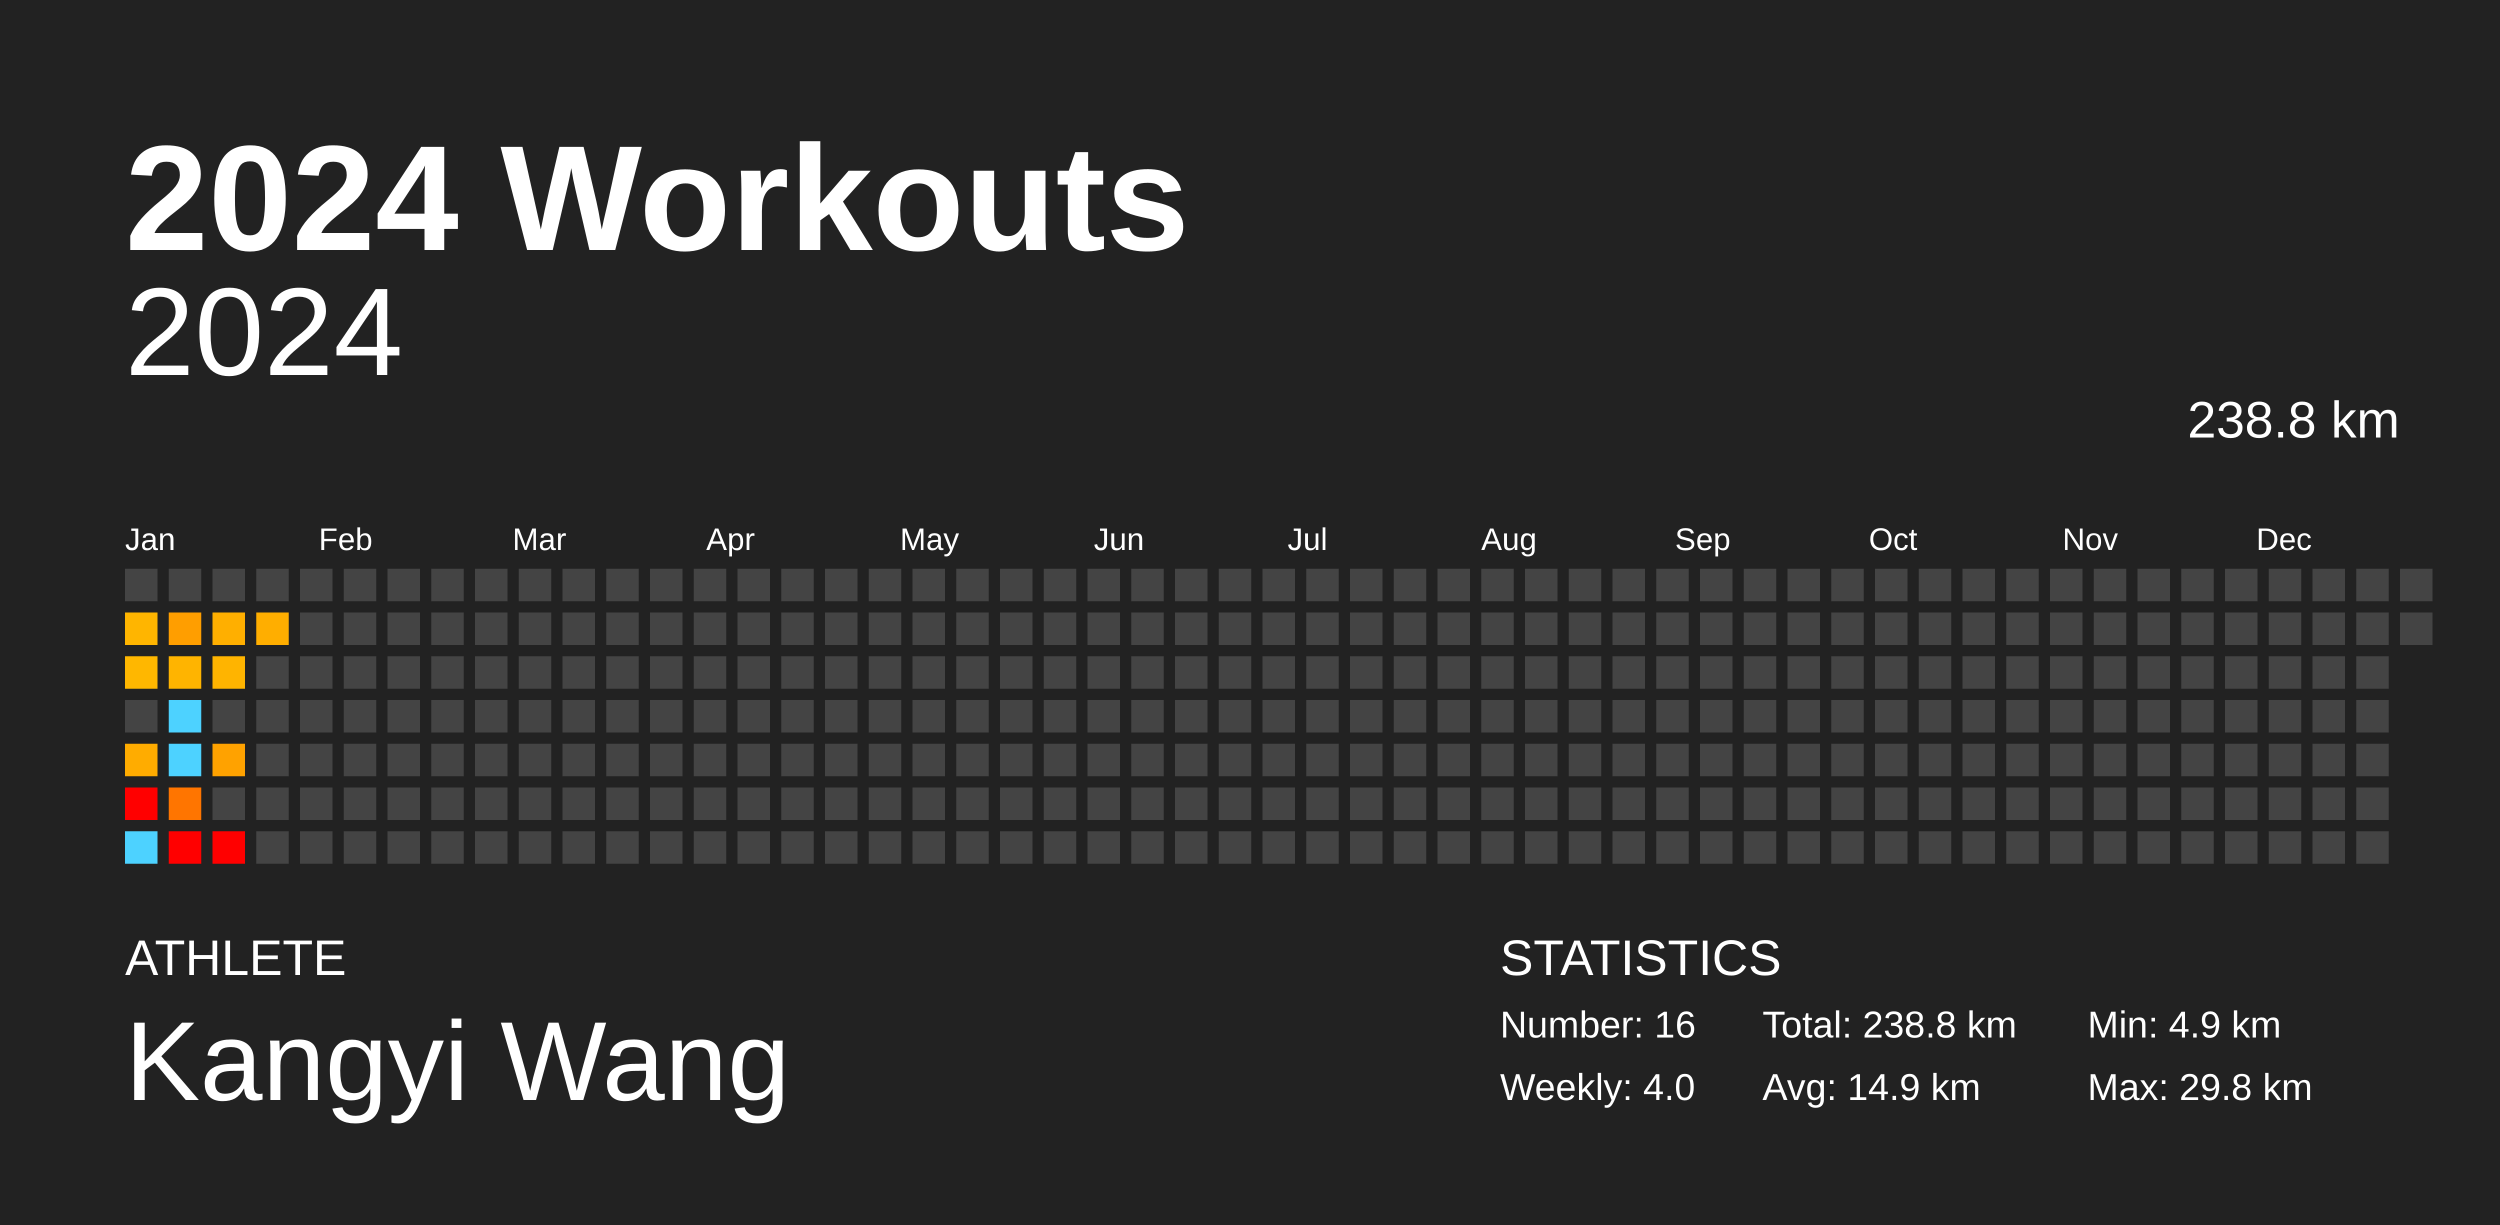
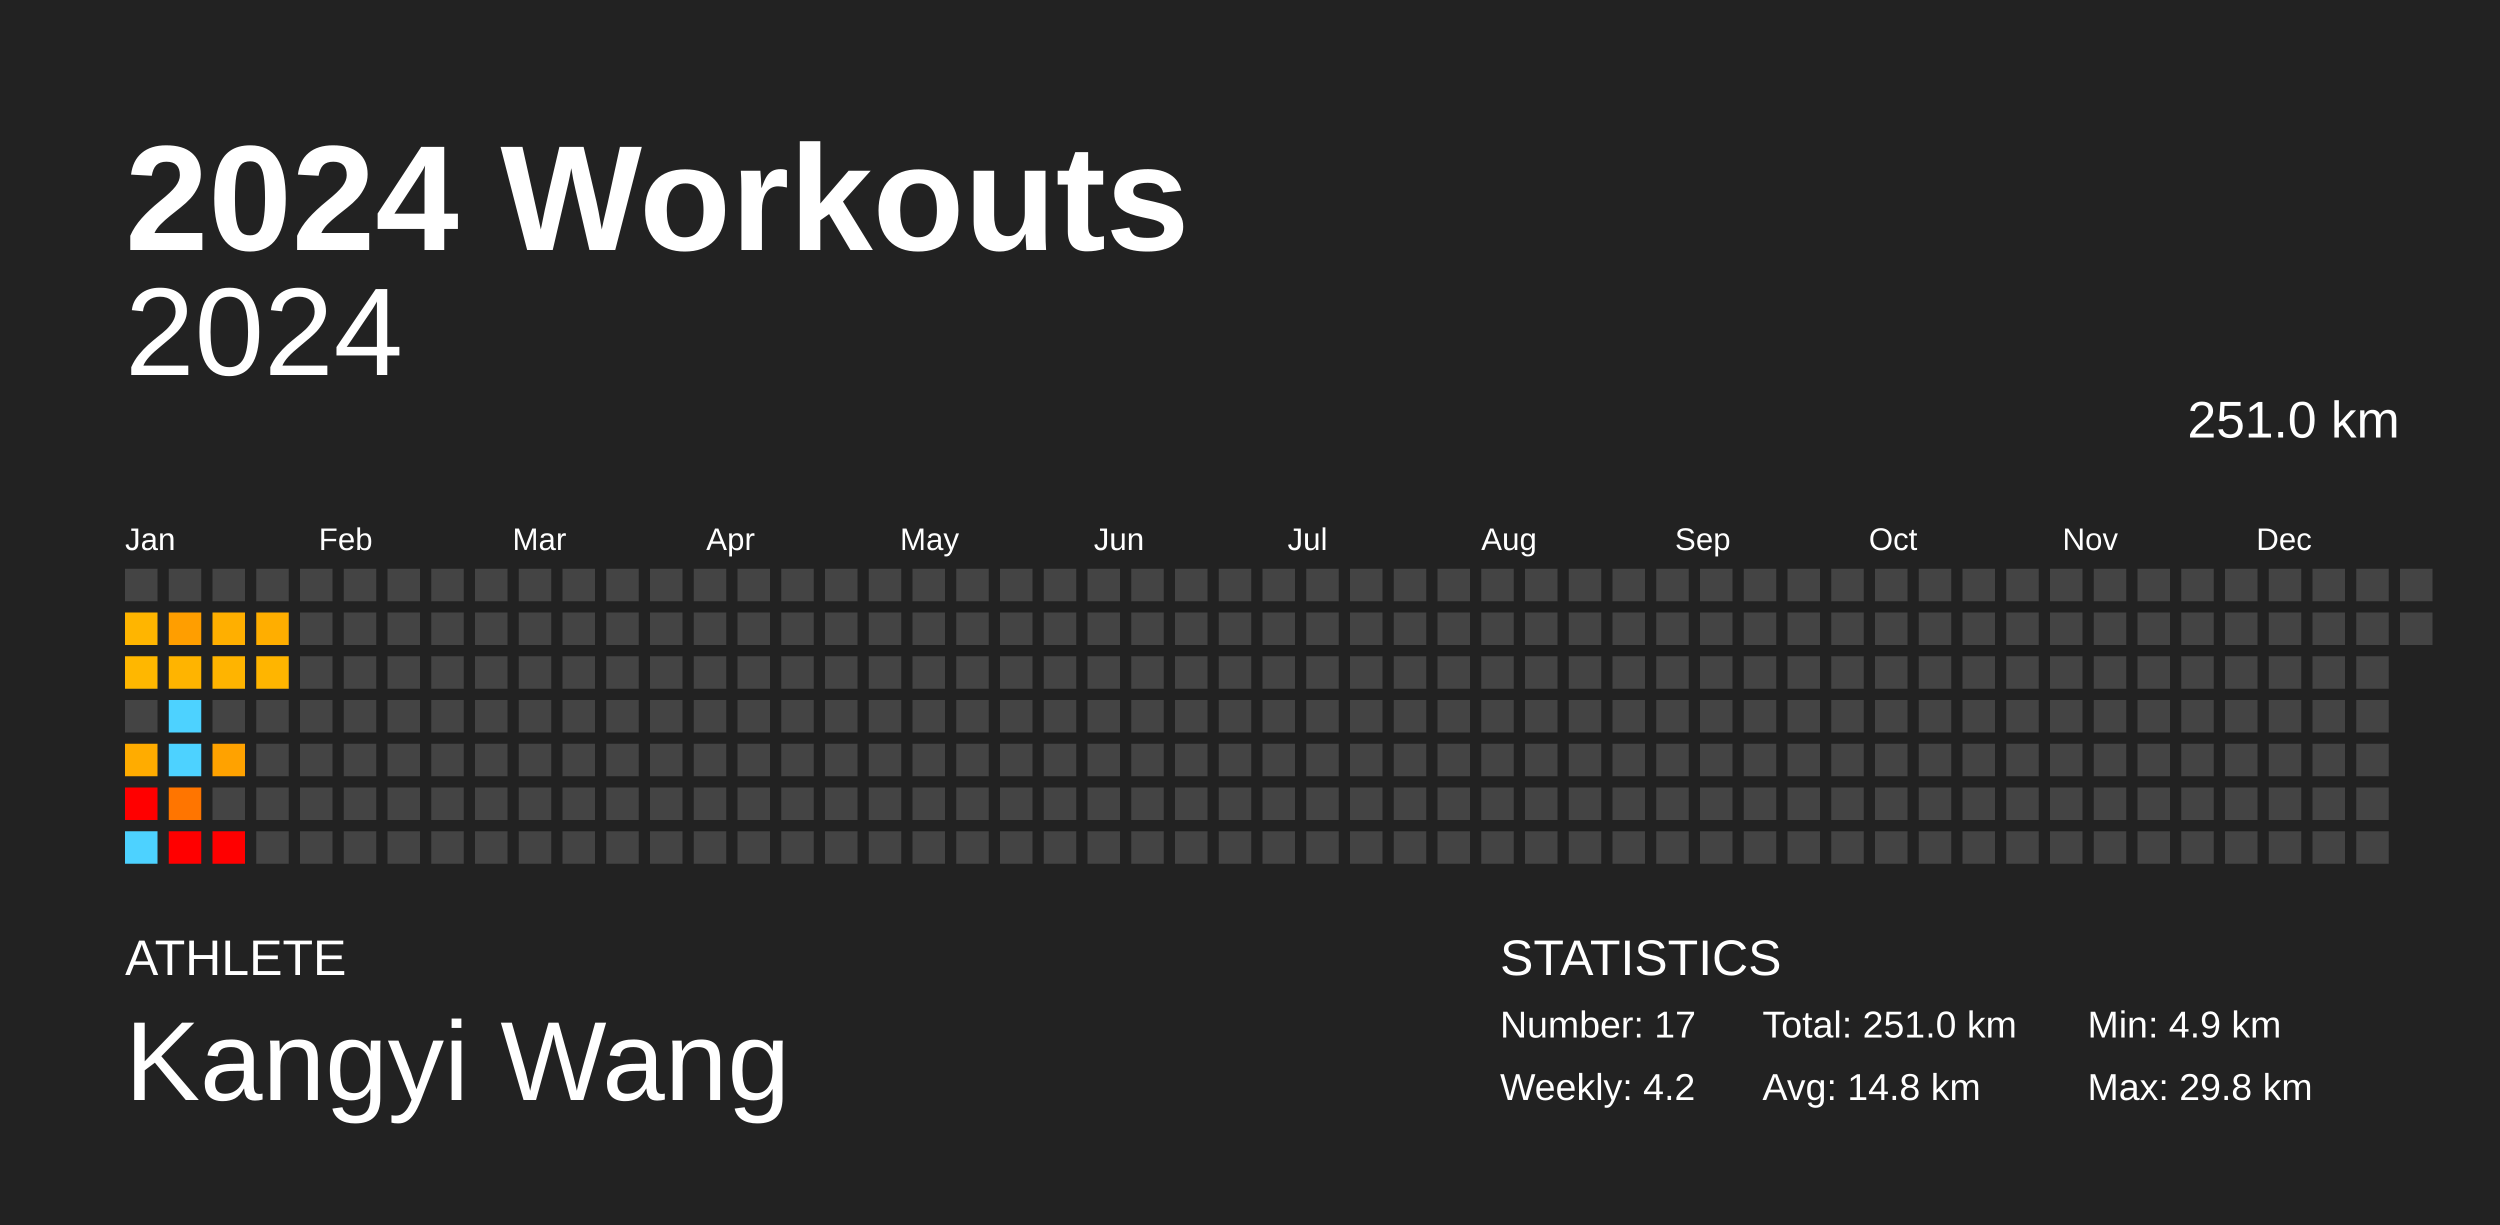
<svg xmlns="http://www.w3.org/2000/svg" baseProfile="full" height="98mm" version="1.1" viewBox="0,0,200,98" width="200mm">
  <defs />
  <rect fill="#222222" height="98" width="200" x="0" y="0" />
  <text fill="#FFFFFF" style="font-size:12px; font-family:Arial; font-weight:bold;" x="10" y="20">2024 Workouts</text>
  <text fill="#FFFFFF" style="font-size:4px; font-family:Arial" x="10" y="78">ATHLETE</text>
  <text fill="#FFFFFF" style="font-size:9px; font-family:Arial" x="10" y="88">Kangyi Wang</text>
  <text fill="#FFFFFF" style="font-size:4px; font-family:Arial" x="120" y="78">STATISTICS</text>
-   <text fill="#FFFFFF" style="font-size:3px; font-family:Arial" x="120" y="83">Number: 16</text>
-   <text fill="#FFFFFF" style="font-size:3px; font-family:Arial" x="120" y="88">Weekly: 4.0</text>
-   <text fill="#FFFFFF" style="font-size:3px; font-family:Arial" x="141" y="83">Total: 238.8 km</text>
-   <text fill="#FFFFFF" style="font-size:3px; font-family:Arial" x="141" y="88">Avg: 14.9 km</text>
+   <text fill="#FFFFFF" style="font-size:3px; font-family:Arial" x="120" y="83">Number: 17</text>
+   <text fill="#FFFFFF" style="font-size:3px; font-family:Arial" x="120" y="88">Weekly: 4.2</text>
+   <text fill="#FFFFFF" style="font-size:3px; font-family:Arial" x="141" y="83">Total: 251.0 km</text>
+   <text fill="#FFFFFF" style="font-size:3px; font-family:Arial" x="141" y="88">Avg: 14.8 km</text>
  <text fill="#FFFFFF" style="font-size:3px; font-family:Arial" x="167" y="83">Min: 4.9 km</text>
  <text fill="#FFFFFF" style="font-size:3px; font-family:Arial" x="167" y="88">Max: 29.8 km</text>
  <text alignment-baseline="hanging" fill="#FFFFFF" style="font-size:10.0px; font-family:Arial;" x="10" y="30">2024</text>
-   <text alignment-baseline="hanging" fill="#FFFFFF" style="font-size:4.125px; font-family:Arial;" x="175" y="35">238.8 km</text>
+   <text alignment-baseline="hanging" fill="#FFFFFF" style="font-size:4.125px; font-family:Arial;" x="175" y="35">251.0 km</text>
  <text fill="#FFFFFF" style="font-size:2.5px; font-family:Arial" x="10.0" y="44">Jan</text>
  <text fill="#FFFFFF" style="font-size:2.5px; font-family:Arial" x="25.5" y="44">Feb</text>
  <text fill="#FFFFFF" style="font-size:2.5px; font-family:Arial" x="41.0" y="44">Mar</text>
  <text fill="#FFFFFF" style="font-size:2.5px; font-family:Arial" x="56.5" y="44">Apr</text>
  <text fill="#FFFFFF" style="font-size:2.5px; font-family:Arial" x="72.0" y="44">May</text>
  <text fill="#FFFFFF" style="font-size:2.5px; font-family:Arial" x="87.5" y="44">Jun</text>
  <text fill="#FFFFFF" style="font-size:2.5px; font-family:Arial" x="103.0" y="44">Jul</text>
  <text fill="#FFFFFF" style="font-size:2.5px; font-family:Arial" x="118.5" y="44">Aug</text>
  <text fill="#FFFFFF" style="font-size:2.5px; font-family:Arial" x="134.0" y="44">Sep</text>
  <text fill="#FFFFFF" style="font-size:2.5px; font-family:Arial" x="149.5" y="44">Oct</text>
  <text fill="#FFFFFF" style="font-size:2.5px; font-family:Arial" x="165.0" y="44">Nov</text>
  <text fill="#FFFFFF" style="font-size:2.5px; font-family:Arial" x="180.5" y="44">Dec</text>
  <rect fill="#444444" height="2.6" width="2.6" x="10.0" y="45.5" />
  <rect fill="#ffb500" height="2.6" width="2.6" x="10.0" y="49.0" />
  <rect fill="#ffb700" height="2.6" width="2.6" x="10.0" y="52.5" />
  <rect fill="#444444" height="2.6" width="2.6" x="10.0" y="56.0" />
  <rect fill="#ffac00" height="2.6" width="2.6" x="10.0" y="59.5" />
  <rect fill="red" height="2.6" width="2.6" x="10.0" y="63.0" />
  <rect fill="#4dd2ff" height="2.6" width="2.6" x="10.0" y="66.5" />
  <rect fill="#444444" height="2.6" width="2.6" x="13.5" y="45.5" />
  <rect fill="#ff9e00" height="2.6" width="2.6" x="13.5" y="49.0" />
  <rect fill="#ffb400" height="2.6" width="2.6" x="13.5" y="52.5" />
  <rect fill="#4dd2ff" height="2.6" width="2.6" x="13.5" y="56.0" />
  <rect fill="#4dd2ff" height="2.6" width="2.6" x="13.5" y="59.5" />
  <rect fill="#ff7500" height="2.6" width="2.6" x="13.5" y="63.0" />
  <rect fill="red" height="2.6" width="2.6" x="13.5" y="66.5" />
  <rect fill="#444444" height="2.6" width="2.6" x="17.0" y="45.5" />
  <rect fill="#ffaf00" height="2.6" width="2.6" x="17.0" y="49.0" />
  <rect fill="#ffb400" height="2.6" width="2.6" x="17.0" y="52.5" />
  <rect fill="#444444" height="2.6" width="2.6" x="17.0" y="56.0" />
  <rect fill="#ffa200" height="2.6" width="2.6" x="17.0" y="59.5" />
  <rect fill="#444444" height="2.6" width="2.6" x="17.0" y="63.0" />
  <rect fill="red" height="2.6" width="2.6" x="17.0" y="66.5" />
  <rect fill="#444444" height="2.6" width="2.6" x="20.5" y="45.5" />
  <rect fill="#ffae00" height="2.6" width="2.6" x="20.5" y="49.0" />
-   <rect fill="#444444" height="2.6" width="2.6" x="20.5" y="52.5" />
+   <rect fill="#ffb500" height="2.6" width="2.6" x="20.5" y="52.5" />
  <rect fill="#444444" height="2.6" width="2.6" x="20.5" y="56.0" />
  <rect fill="#444444" height="2.6" width="2.6" x="20.5" y="59.5" />
  <rect fill="#444444" height="2.6" width="2.6" x="20.5" y="63.0" />
  <rect fill="#444444" height="2.6" width="2.6" x="20.5" y="66.5" />
  <rect fill="#444444" height="2.6" width="2.6" x="24.0" y="45.5" />
  <rect fill="#444444" height="2.6" width="2.6" x="24.0" y="49.0" />
  <rect fill="#444444" height="2.6" width="2.6" x="24.0" y="52.5" />
  <rect fill="#444444" height="2.6" width="2.6" x="24.0" y="56.0" />
  <rect fill="#444444" height="2.6" width="2.6" x="24.0" y="59.5" />
  <rect fill="#444444" height="2.6" width="2.6" x="24.0" y="63.0" />
  <rect fill="#444444" height="2.6" width="2.6" x="24.0" y="66.5" />
  <rect fill="#444444" height="2.6" width="2.6" x="27.5" y="45.5" />
  <rect fill="#444444" height="2.6" width="2.6" x="27.5" y="49.0" />
  <rect fill="#444444" height="2.6" width="2.6" x="27.5" y="52.5" />
  <rect fill="#444444" height="2.6" width="2.6" x="27.5" y="56.0" />
  <rect fill="#444444" height="2.6" width="2.6" x="27.5" y="59.5" />
  <rect fill="#444444" height="2.6" width="2.6" x="27.5" y="63.0" />
  <rect fill="#444444" height="2.6" width="2.6" x="27.5" y="66.5" />
  <rect fill="#444444" height="2.6" width="2.6" x="31.0" y="45.5" />
  <rect fill="#444444" height="2.6" width="2.6" x="31.0" y="49.0" />
  <rect fill="#444444" height="2.6" width="2.6" x="31.0" y="52.5" />
  <rect fill="#444444" height="2.6" width="2.6" x="31.0" y="56.0" />
  <rect fill="#444444" height="2.6" width="2.6" x="31.0" y="59.5" />
  <rect fill="#444444" height="2.6" width="2.6" x="31.0" y="63.0" />
  <rect fill="#444444" height="2.6" width="2.6" x="31.0" y="66.5" />
  <rect fill="#444444" height="2.6" width="2.6" x="34.5" y="45.5" />
  <rect fill="#444444" height="2.6" width="2.6" x="34.5" y="49.0" />
  <rect fill="#444444" height="2.6" width="2.6" x="34.5" y="52.5" />
  <rect fill="#444444" height="2.6" width="2.6" x="34.5" y="56.0" />
  <rect fill="#444444" height="2.6" width="2.6" x="34.5" y="59.5" />
  <rect fill="#444444" height="2.6" width="2.6" x="34.5" y="63.0" />
  <rect fill="#444444" height="2.6" width="2.6" x="34.5" y="66.5" />
  <rect fill="#444444" height="2.6" width="2.6" x="38.0" y="45.5" />
  <rect fill="#444444" height="2.6" width="2.6" x="38.0" y="49.0" />
  <rect fill="#444444" height="2.6" width="2.6" x="38.0" y="52.5" />
  <rect fill="#444444" height="2.6" width="2.6" x="38.0" y="56.0" />
  <rect fill="#444444" height="2.6" width="2.6" x="38.0" y="59.5" />
  <rect fill="#444444" height="2.6" width="2.6" x="38.0" y="63.0" />
  <rect fill="#444444" height="2.6" width="2.6" x="38.0" y="66.5" />
  <rect fill="#444444" height="2.6" width="2.6" x="41.5" y="45.5" />
  <rect fill="#444444" height="2.6" width="2.6" x="41.5" y="49.0" />
  <rect fill="#444444" height="2.6" width="2.6" x="41.5" y="52.5" />
  <rect fill="#444444" height="2.6" width="2.6" x="41.5" y="56.0" />
  <rect fill="#444444" height="2.6" width="2.6" x="41.5" y="59.5" />
  <rect fill="#444444" height="2.6" width="2.6" x="41.5" y="63.0" />
  <rect fill="#444444" height="2.6" width="2.6" x="41.5" y="66.5" />
  <rect fill="#444444" height="2.6" width="2.6" x="45.0" y="45.5" />
  <rect fill="#444444" height="2.6" width="2.6" x="45.0" y="49.0" />
  <rect fill="#444444" height="2.6" width="2.6" x="45.0" y="52.5" />
  <rect fill="#444444" height="2.6" width="2.6" x="45.0" y="56.0" />
  <rect fill="#444444" height="2.6" width="2.6" x="45.0" y="59.5" />
  <rect fill="#444444" height="2.6" width="2.6" x="45.0" y="63.0" />
  <rect fill="#444444" height="2.6" width="2.6" x="45.0" y="66.5" />
  <rect fill="#444444" height="2.6" width="2.6" x="48.5" y="45.5" />
  <rect fill="#444444" height="2.6" width="2.6" x="48.5" y="49.0" />
  <rect fill="#444444" height="2.6" width="2.6" x="48.5" y="52.5" />
  <rect fill="#444444" height="2.6" width="2.6" x="48.5" y="56.0" />
  <rect fill="#444444" height="2.6" width="2.6" x="48.5" y="59.5" />
  <rect fill="#444444" height="2.6" width="2.6" x="48.5" y="63.0" />
  <rect fill="#444444" height="2.6" width="2.6" x="48.5" y="66.5" />
  <rect fill="#444444" height="2.6" width="2.6" x="52.0" y="45.5" />
  <rect fill="#444444" height="2.6" width="2.6" x="52.0" y="49.0" />
  <rect fill="#444444" height="2.6" width="2.6" x="52.0" y="52.5" />
  <rect fill="#444444" height="2.6" width="2.6" x="52.0" y="56.0" />
  <rect fill="#444444" height="2.6" width="2.6" x="52.0" y="59.5" />
  <rect fill="#444444" height="2.6" width="2.6" x="52.0" y="63.0" />
  <rect fill="#444444" height="2.6" width="2.6" x="52.0" y="66.5" />
  <rect fill="#444444" height="2.6" width="2.6" x="55.5" y="45.5" />
  <rect fill="#444444" height="2.6" width="2.6" x="55.5" y="49.0" />
  <rect fill="#444444" height="2.6" width="2.6" x="55.5" y="52.5" />
  <rect fill="#444444" height="2.6" width="2.6" x="55.5" y="56.0" />
  <rect fill="#444444" height="2.6" width="2.6" x="55.5" y="59.5" />
  <rect fill="#444444" height="2.6" width="2.6" x="55.5" y="63.0" />
  <rect fill="#444444" height="2.6" width="2.6" x="55.5" y="66.5" />
  <rect fill="#444444" height="2.6" width="2.6" x="59.0" y="45.5" />
  <rect fill="#444444" height="2.6" width="2.6" x="59.0" y="49.0" />
  <rect fill="#444444" height="2.6" width="2.6" x="59.0" y="52.5" />
  <rect fill="#444444" height="2.6" width="2.6" x="59.0" y="56.0" />
  <rect fill="#444444" height="2.6" width="2.6" x="59.0" y="59.5" />
  <rect fill="#444444" height="2.6" width="2.6" x="59.0" y="63.0" />
  <rect fill="#444444" height="2.6" width="2.6" x="59.0" y="66.5" />
  <rect fill="#444444" height="2.6" width="2.6" x="62.5" y="45.5" />
  <rect fill="#444444" height="2.6" width="2.6" x="62.5" y="49.0" />
  <rect fill="#444444" height="2.6" width="2.6" x="62.5" y="52.5" />
  <rect fill="#444444" height="2.6" width="2.6" x="62.5" y="56.0" />
  <rect fill="#444444" height="2.6" width="2.6" x="62.5" y="59.5" />
  <rect fill="#444444" height="2.6" width="2.6" x="62.5" y="63.0" />
  <rect fill="#444444" height="2.6" width="2.6" x="62.5" y="66.5" />
  <rect fill="#444444" height="2.6" width="2.6" x="66.0" y="45.5" />
  <rect fill="#444444" height="2.6" width="2.6" x="66.0" y="49.0" />
  <rect fill="#444444" height="2.6" width="2.6" x="66.0" y="52.5" />
  <rect fill="#444444" height="2.6" width="2.6" x="66.0" y="56.0" />
  <rect fill="#444444" height="2.6" width="2.6" x="66.0" y="59.5" />
  <rect fill="#444444" height="2.6" width="2.6" x="66.0" y="63.0" />
  <rect fill="#444444" height="2.6" width="2.6" x="66.0" y="66.5" />
  <rect fill="#444444" height="2.6" width="2.6" x="69.5" y="45.5" />
  <rect fill="#444444" height="2.6" width="2.6" x="69.5" y="49.0" />
  <rect fill="#444444" height="2.6" width="2.6" x="69.5" y="52.5" />
  <rect fill="#444444" height="2.6" width="2.6" x="69.5" y="56.0" />
  <rect fill="#444444" height="2.6" width="2.6" x="69.5" y="59.5" />
  <rect fill="#444444" height="2.6" width="2.6" x="69.5" y="63.0" />
  <rect fill="#444444" height="2.6" width="2.6" x="69.5" y="66.5" />
  <rect fill="#444444" height="2.6" width="2.6" x="73.0" y="45.5" />
  <rect fill="#444444" height="2.6" width="2.6" x="73.0" y="49.0" />
  <rect fill="#444444" height="2.6" width="2.6" x="73.0" y="52.5" />
  <rect fill="#444444" height="2.6" width="2.6" x="73.0" y="56.0" />
  <rect fill="#444444" height="2.6" width="2.6" x="73.0" y="59.5" />
  <rect fill="#444444" height="2.6" width="2.6" x="73.0" y="63.0" />
  <rect fill="#444444" height="2.6" width="2.6" x="73.0" y="66.5" />
  <rect fill="#444444" height="2.6" width="2.6" x="76.5" y="45.5" />
  <rect fill="#444444" height="2.6" width="2.6" x="76.5" y="49.0" />
  <rect fill="#444444" height="2.6" width="2.6" x="76.5" y="52.5" />
  <rect fill="#444444" height="2.6" width="2.6" x="76.5" y="56.0" />
  <rect fill="#444444" height="2.6" width="2.6" x="76.5" y="59.5" />
  <rect fill="#444444" height="2.6" width="2.6" x="76.5" y="63.0" />
  <rect fill="#444444" height="2.6" width="2.6" x="76.5" y="66.5" />
  <rect fill="#444444" height="2.6" width="2.6" x="80.0" y="45.5" />
  <rect fill="#444444" height="2.6" width="2.6" x="80.0" y="49.0" />
  <rect fill="#444444" height="2.6" width="2.6" x="80.0" y="52.5" />
  <rect fill="#444444" height="2.6" width="2.6" x="80.0" y="56.0" />
  <rect fill="#444444" height="2.6" width="2.6" x="80.0" y="59.5" />
  <rect fill="#444444" height="2.6" width="2.6" x="80.0" y="63.0" />
  <rect fill="#444444" height="2.6" width="2.6" x="80.0" y="66.5" />
  <rect fill="#444444" height="2.6" width="2.6" x="83.5" y="45.5" />
  <rect fill="#444444" height="2.6" width="2.6" x="83.5" y="49.0" />
  <rect fill="#444444" height="2.6" width="2.6" x="83.5" y="52.5" />
  <rect fill="#444444" height="2.6" width="2.6" x="83.5" y="56.0" />
  <rect fill="#444444" height="2.6" width="2.6" x="83.5" y="59.5" />
  <rect fill="#444444" height="2.6" width="2.6" x="83.5" y="63.0" />
  <rect fill="#444444" height="2.6" width="2.6" x="83.5" y="66.5" />
  <rect fill="#444444" height="2.6" width="2.6" x="87.0" y="45.5" />
  <rect fill="#444444" height="2.6" width="2.6" x="87.0" y="49.0" />
  <rect fill="#444444" height="2.6" width="2.6" x="87.0" y="52.5" />
  <rect fill="#444444" height="2.6" width="2.6" x="87.0" y="56.0" />
  <rect fill="#444444" height="2.6" width="2.6" x="87.0" y="59.5" />
  <rect fill="#444444" height="2.6" width="2.6" x="87.0" y="63.0" />
  <rect fill="#444444" height="2.6" width="2.6" x="87.0" y="66.5" />
  <rect fill="#444444" height="2.6" width="2.6" x="90.5" y="45.5" />
  <rect fill="#444444" height="2.6" width="2.6" x="90.5" y="49.0" />
  <rect fill="#444444" height="2.6" width="2.6" x="90.5" y="52.5" />
  <rect fill="#444444" height="2.6" width="2.6" x="90.5" y="56.0" />
  <rect fill="#444444" height="2.6" width="2.6" x="90.5" y="59.5" />
  <rect fill="#444444" height="2.6" width="2.6" x="90.5" y="63.0" />
  <rect fill="#444444" height="2.6" width="2.6" x="90.5" y="66.5" />
  <rect fill="#444444" height="2.6" width="2.6" x="94.0" y="45.5" />
  <rect fill="#444444" height="2.6" width="2.6" x="94.0" y="49.0" />
  <rect fill="#444444" height="2.6" width="2.6" x="94.0" y="52.5" />
  <rect fill="#444444" height="2.6" width="2.6" x="94.0" y="56.0" />
  <rect fill="#444444" height="2.6" width="2.6" x="94.0" y="59.5" />
  <rect fill="#444444" height="2.6" width="2.6" x="94.0" y="63.0" />
  <rect fill="#444444" height="2.6" width="2.6" x="94.0" y="66.5" />
  <rect fill="#444444" height="2.6" width="2.6" x="97.5" y="45.5" />
  <rect fill="#444444" height="2.6" width="2.6" x="97.5" y="49.0" />
  <rect fill="#444444" height="2.6" width="2.6" x="97.5" y="52.5" />
  <rect fill="#444444" height="2.6" width="2.6" x="97.5" y="56.0" />
  <rect fill="#444444" height="2.6" width="2.6" x="97.5" y="59.5" />
  <rect fill="#444444" height="2.6" width="2.6" x="97.5" y="63.0" />
  <rect fill="#444444" height="2.6" width="2.6" x="97.5" y="66.5" />
  <rect fill="#444444" height="2.6" width="2.6" x="101.0" y="45.5" />
  <rect fill="#444444" height="2.6" width="2.6" x="101.0" y="49.0" />
  <rect fill="#444444" height="2.6" width="2.6" x="101.0" y="52.5" />
  <rect fill="#444444" height="2.6" width="2.6" x="101.0" y="56.0" />
  <rect fill="#444444" height="2.6" width="2.6" x="101.0" y="59.5" />
  <rect fill="#444444" height="2.6" width="2.6" x="101.0" y="63.0" />
  <rect fill="#444444" height="2.6" width="2.6" x="101.0" y="66.5" />
  <rect fill="#444444" height="2.6" width="2.6" x="104.5" y="45.5" />
  <rect fill="#444444" height="2.6" width="2.6" x="104.5" y="49.0" />
  <rect fill="#444444" height="2.6" width="2.6" x="104.5" y="52.5" />
  <rect fill="#444444" height="2.6" width="2.6" x="104.5" y="56.0" />
  <rect fill="#444444" height="2.6" width="2.6" x="104.5" y="59.5" />
  <rect fill="#444444" height="2.6" width="2.6" x="104.5" y="63.0" />
  <rect fill="#444444" height="2.6" width="2.6" x="104.5" y="66.5" />
  <rect fill="#444444" height="2.6" width="2.6" x="108.0" y="45.5" />
  <rect fill="#444444" height="2.6" width="2.6" x="108.0" y="49.0" />
  <rect fill="#444444" height="2.6" width="2.6" x="108.0" y="52.5" />
  <rect fill="#444444" height="2.6" width="2.6" x="108.0" y="56.0" />
  <rect fill="#444444" height="2.6" width="2.6" x="108.0" y="59.5" />
  <rect fill="#444444" height="2.6" width="2.6" x="108.0" y="63.0" />
  <rect fill="#444444" height="2.6" width="2.6" x="108.0" y="66.5" />
  <rect fill="#444444" height="2.6" width="2.6" x="111.5" y="45.5" />
  <rect fill="#444444" height="2.6" width="2.6" x="111.5" y="49.0" />
  <rect fill="#444444" height="2.6" width="2.6" x="111.5" y="52.5" />
  <rect fill="#444444" height="2.6" width="2.6" x="111.5" y="56.0" />
  <rect fill="#444444" height="2.6" width="2.6" x="111.5" y="59.5" />
  <rect fill="#444444" height="2.6" width="2.6" x="111.5" y="63.0" />
  <rect fill="#444444" height="2.6" width="2.6" x="111.5" y="66.5" />
  <rect fill="#444444" height="2.6" width="2.6" x="115.0" y="45.5" />
  <rect fill="#444444" height="2.6" width="2.6" x="115.0" y="49.0" />
  <rect fill="#444444" height="2.6" width="2.6" x="115.0" y="52.5" />
  <rect fill="#444444" height="2.6" width="2.6" x="115.0" y="56.0" />
  <rect fill="#444444" height="2.6" width="2.6" x="115.0" y="59.5" />
  <rect fill="#444444" height="2.6" width="2.6" x="115.0" y="63.0" />
  <rect fill="#444444" height="2.6" width="2.6" x="115.0" y="66.5" />
  <rect fill="#444444" height="2.6" width="2.6" x="118.5" y="45.5" />
  <rect fill="#444444" height="2.6" width="2.6" x="118.5" y="49.0" />
  <rect fill="#444444" height="2.6" width="2.6" x="118.5" y="52.5" />
  <rect fill="#444444" height="2.6" width="2.6" x="118.5" y="56.0" />
  <rect fill="#444444" height="2.6" width="2.6" x="118.5" y="59.5" />
  <rect fill="#444444" height="2.6" width="2.6" x="118.5" y="63.0" />
  <rect fill="#444444" height="2.6" width="2.6" x="118.5" y="66.5" />
  <rect fill="#444444" height="2.6" width="2.6" x="122.0" y="45.5" />
  <rect fill="#444444" height="2.6" width="2.6" x="122.0" y="49.0" />
  <rect fill="#444444" height="2.6" width="2.6" x="122.0" y="52.5" />
  <rect fill="#444444" height="2.6" width="2.6" x="122.0" y="56.0" />
  <rect fill="#444444" height="2.6" width="2.6" x="122.0" y="59.5" />
  <rect fill="#444444" height="2.6" width="2.6" x="122.0" y="63.0" />
  <rect fill="#444444" height="2.6" width="2.6" x="122.0" y="66.5" />
  <rect fill="#444444" height="2.6" width="2.6" x="125.5" y="45.5" />
  <rect fill="#444444" height="2.6" width="2.6" x="125.5" y="49.0" />
  <rect fill="#444444" height="2.6" width="2.6" x="125.5" y="52.5" />
  <rect fill="#444444" height="2.6" width="2.6" x="125.5" y="56.0" />
  <rect fill="#444444" height="2.6" width="2.6" x="125.5" y="59.5" />
  <rect fill="#444444" height="2.6" width="2.6" x="125.5" y="63.0" />
  <rect fill="#444444" height="2.6" width="2.6" x="125.5" y="66.5" />
  <rect fill="#444444" height="2.6" width="2.6" x="129.0" y="45.5" />
  <rect fill="#444444" height="2.6" width="2.6" x="129.0" y="49.0" />
  <rect fill="#444444" height="2.6" width="2.6" x="129.0" y="52.5" />
  <rect fill="#444444" height="2.6" width="2.6" x="129.0" y="56.0" />
  <rect fill="#444444" height="2.6" width="2.6" x="129.0" y="59.5" />
  <rect fill="#444444" height="2.6" width="2.6" x="129.0" y="63.0" />
  <rect fill="#444444" height="2.6" width="2.6" x="129.0" y="66.5" />
  <rect fill="#444444" height="2.6" width="2.6" x="132.5" y="45.5" />
  <rect fill="#444444" height="2.6" width="2.6" x="132.5" y="49.0" />
  <rect fill="#444444" height="2.6" width="2.6" x="132.5" y="52.5" />
  <rect fill="#444444" height="2.6" width="2.6" x="132.5" y="56.0" />
  <rect fill="#444444" height="2.6" width="2.6" x="132.5" y="59.5" />
  <rect fill="#444444" height="2.6" width="2.6" x="132.5" y="63.0" />
  <rect fill="#444444" height="2.6" width="2.6" x="132.5" y="66.5" />
  <rect fill="#444444" height="2.6" width="2.6" x="136.0" y="45.5" />
  <rect fill="#444444" height="2.6" width="2.6" x="136.0" y="49.0" />
  <rect fill="#444444" height="2.6" width="2.6" x="136.0" y="52.5" />
  <rect fill="#444444" height="2.6" width="2.6" x="136.0" y="56.0" />
  <rect fill="#444444" height="2.6" width="2.6" x="136.0" y="59.5" />
  <rect fill="#444444" height="2.6" width="2.6" x="136.0" y="63.0" />
  <rect fill="#444444" height="2.6" width="2.6" x="136.0" y="66.5" />
  <rect fill="#444444" height="2.6" width="2.6" x="139.5" y="45.5" />
  <rect fill="#444444" height="2.6" width="2.6" x="139.5" y="49.0" />
  <rect fill="#444444" height="2.6" width="2.6" x="139.5" y="52.5" />
  <rect fill="#444444" height="2.6" width="2.6" x="139.5" y="56.0" />
  <rect fill="#444444" height="2.6" width="2.6" x="139.5" y="59.5" />
  <rect fill="#444444" height="2.6" width="2.6" x="139.5" y="63.0" />
  <rect fill="#444444" height="2.6" width="2.6" x="139.5" y="66.5" />
  <rect fill="#444444" height="2.6" width="2.6" x="143.0" y="45.5" />
  <rect fill="#444444" height="2.6" width="2.6" x="143.0" y="49.0" />
  <rect fill="#444444" height="2.6" width="2.6" x="143.0" y="52.5" />
  <rect fill="#444444" height="2.6" width="2.6" x="143.0" y="56.0" />
  <rect fill="#444444" height="2.6" width="2.6" x="143.0" y="59.5" />
  <rect fill="#444444" height="2.6" width="2.6" x="143.0" y="63.0" />
  <rect fill="#444444" height="2.6" width="2.6" x="143.0" y="66.5" />
  <rect fill="#444444" height="2.6" width="2.6" x="146.5" y="45.5" />
  <rect fill="#444444" height="2.6" width="2.6" x="146.5" y="49.0" />
  <rect fill="#444444" height="2.6" width="2.6" x="146.5" y="52.5" />
  <rect fill="#444444" height="2.6" width="2.6" x="146.5" y="56.0" />
  <rect fill="#444444" height="2.6" width="2.6" x="146.5" y="59.5" />
  <rect fill="#444444" height="2.6" width="2.6" x="146.5" y="63.0" />
  <rect fill="#444444" height="2.6" width="2.6" x="146.5" y="66.5" />
  <rect fill="#444444" height="2.6" width="2.6" x="150.0" y="45.5" />
  <rect fill="#444444" height="2.6" width="2.6" x="150.0" y="49.0" />
  <rect fill="#444444" height="2.6" width="2.6" x="150.0" y="52.5" />
  <rect fill="#444444" height="2.6" width="2.6" x="150.0" y="56.0" />
  <rect fill="#444444" height="2.6" width="2.6" x="150.0" y="59.5" />
  <rect fill="#444444" height="2.6" width="2.6" x="150.0" y="63.0" />
  <rect fill="#444444" height="2.6" width="2.6" x="150.0" y="66.5" />
  <rect fill="#444444" height="2.6" width="2.6" x="153.5" y="45.5" />
  <rect fill="#444444" height="2.6" width="2.6" x="153.5" y="49.0" />
  <rect fill="#444444" height="2.6" width="2.6" x="153.5" y="52.5" />
  <rect fill="#444444" height="2.6" width="2.6" x="153.5" y="56.0" />
  <rect fill="#444444" height="2.6" width="2.6" x="153.5" y="59.5" />
  <rect fill="#444444" height="2.6" width="2.6" x="153.5" y="63.0" />
  <rect fill="#444444" height="2.6" width="2.6" x="153.5" y="66.5" />
  <rect fill="#444444" height="2.6" width="2.6" x="157.0" y="45.5" />
  <rect fill="#444444" height="2.6" width="2.6" x="157.0" y="49.0" />
  <rect fill="#444444" height="2.6" width="2.6" x="157.0" y="52.5" />
  <rect fill="#444444" height="2.6" width="2.6" x="157.0" y="56.0" />
  <rect fill="#444444" height="2.6" width="2.6" x="157.0" y="59.5" />
  <rect fill="#444444" height="2.6" width="2.6" x="157.0" y="63.0" />
  <rect fill="#444444" height="2.6" width="2.6" x="157.0" y="66.5" />
  <rect fill="#444444" height="2.6" width="2.6" x="160.5" y="45.5" />
  <rect fill="#444444" height="2.6" width="2.6" x="160.5" y="49.0" />
  <rect fill="#444444" height="2.6" width="2.6" x="160.5" y="52.5" />
  <rect fill="#444444" height="2.6" width="2.6" x="160.5" y="56.0" />
  <rect fill="#444444" height="2.6" width="2.6" x="160.5" y="59.5" />
  <rect fill="#444444" height="2.6" width="2.6" x="160.5" y="63.0" />
  <rect fill="#444444" height="2.6" width="2.6" x="160.5" y="66.5" />
  <rect fill="#444444" height="2.6" width="2.6" x="164.0" y="45.5" />
  <rect fill="#444444" height="2.6" width="2.6" x="164.0" y="49.0" />
  <rect fill="#444444" height="2.6" width="2.6" x="164.0" y="52.5" />
  <rect fill="#444444" height="2.6" width="2.6" x="164.0" y="56.0" />
  <rect fill="#444444" height="2.6" width="2.6" x="164.0" y="59.5" />
  <rect fill="#444444" height="2.6" width="2.6" x="164.0" y="63.0" />
  <rect fill="#444444" height="2.6" width="2.6" x="164.0" y="66.5" />
  <rect fill="#444444" height="2.6" width="2.6" x="167.5" y="45.5" />
  <rect fill="#444444" height="2.6" width="2.6" x="167.5" y="49.0" />
  <rect fill="#444444" height="2.6" width="2.6" x="167.5" y="52.5" />
  <rect fill="#444444" height="2.6" width="2.6" x="167.5" y="56.0" />
  <rect fill="#444444" height="2.6" width="2.6" x="167.5" y="59.5" />
  <rect fill="#444444" height="2.6" width="2.6" x="167.5" y="63.0" />
  <rect fill="#444444" height="2.6" width="2.6" x="167.5" y="66.5" />
  <rect fill="#444444" height="2.6" width="2.6" x="171.0" y="45.5" />
  <rect fill="#444444" height="2.6" width="2.6" x="171.0" y="49.0" />
  <rect fill="#444444" height="2.6" width="2.6" x="171.0" y="52.5" />
  <rect fill="#444444" height="2.6" width="2.6" x="171.0" y="56.0" />
  <rect fill="#444444" height="2.6" width="2.6" x="171.0" y="59.5" />
  <rect fill="#444444" height="2.6" width="2.6" x="171.0" y="63.0" />
  <rect fill="#444444" height="2.6" width="2.6" x="171.0" y="66.5" />
  <rect fill="#444444" height="2.6" width="2.6" x="174.5" y="45.5" />
  <rect fill="#444444" height="2.6" width="2.6" x="174.5" y="49.0" />
  <rect fill="#444444" height="2.6" width="2.6" x="174.5" y="52.5" />
  <rect fill="#444444" height="2.6" width="2.6" x="174.5" y="56.0" />
  <rect fill="#444444" height="2.6" width="2.6" x="174.5" y="59.5" />
  <rect fill="#444444" height="2.6" width="2.6" x="174.5" y="63.0" />
  <rect fill="#444444" height="2.6" width="2.6" x="174.5" y="66.5" />
  <rect fill="#444444" height="2.6" width="2.6" x="178.0" y="45.5" />
  <rect fill="#444444" height="2.6" width="2.6" x="178.0" y="49.0" />
  <rect fill="#444444" height="2.6" width="2.6" x="178.0" y="52.5" />
  <rect fill="#444444" height="2.6" width="2.6" x="178.0" y="56.0" />
  <rect fill="#444444" height="2.6" width="2.6" x="178.0" y="59.5" />
  <rect fill="#444444" height="2.6" width="2.6" x="178.0" y="63.0" />
  <rect fill="#444444" height="2.6" width="2.6" x="178.0" y="66.5" />
  <rect fill="#444444" height="2.6" width="2.6" x="181.5" y="45.5" />
  <rect fill="#444444" height="2.6" width="2.6" x="181.5" y="49.0" />
  <rect fill="#444444" height="2.6" width="2.6" x="181.5" y="52.5" />
  <rect fill="#444444" height="2.6" width="2.6" x="181.5" y="56.0" />
  <rect fill="#444444" height="2.6" width="2.6" x="181.5" y="59.5" />
  <rect fill="#444444" height="2.6" width="2.6" x="181.5" y="63.0" />
  <rect fill="#444444" height="2.6" width="2.6" x="181.5" y="66.5" />
  <rect fill="#444444" height="2.6" width="2.6" x="185.0" y="45.5" />
  <rect fill="#444444" height="2.6" width="2.6" x="185.0" y="49.0" />
  <rect fill="#444444" height="2.6" width="2.6" x="185.0" y="52.5" />
  <rect fill="#444444" height="2.6" width="2.6" x="185.0" y="56.0" />
  <rect fill="#444444" height="2.6" width="2.6" x="185.0" y="59.5" />
  <rect fill="#444444" height="2.6" width="2.6" x="185.0" y="63.0" />
  <rect fill="#444444" height="2.6" width="2.6" x="185.0" y="66.5" />
  <rect fill="#444444" height="2.6" width="2.6" x="188.5" y="45.5" />
  <rect fill="#444444" height="2.6" width="2.6" x="188.5" y="49.0" />
  <rect fill="#444444" height="2.6" width="2.6" x="188.5" y="52.5" />
  <rect fill="#444444" height="2.6" width="2.6" x="188.5" y="56.0" />
  <rect fill="#444444" height="2.6" width="2.6" x="188.5" y="59.5" />
  <rect fill="#444444" height="2.6" width="2.6" x="188.5" y="63.0" />
  <rect fill="#444444" height="2.6" width="2.6" x="188.5" y="66.5" />
  <rect fill="#444444" height="2.6" width="2.6" x="192.0" y="45.5" />
  <rect fill="#444444" height="2.6" width="2.6" x="192.0" y="49.0" />
</svg>
